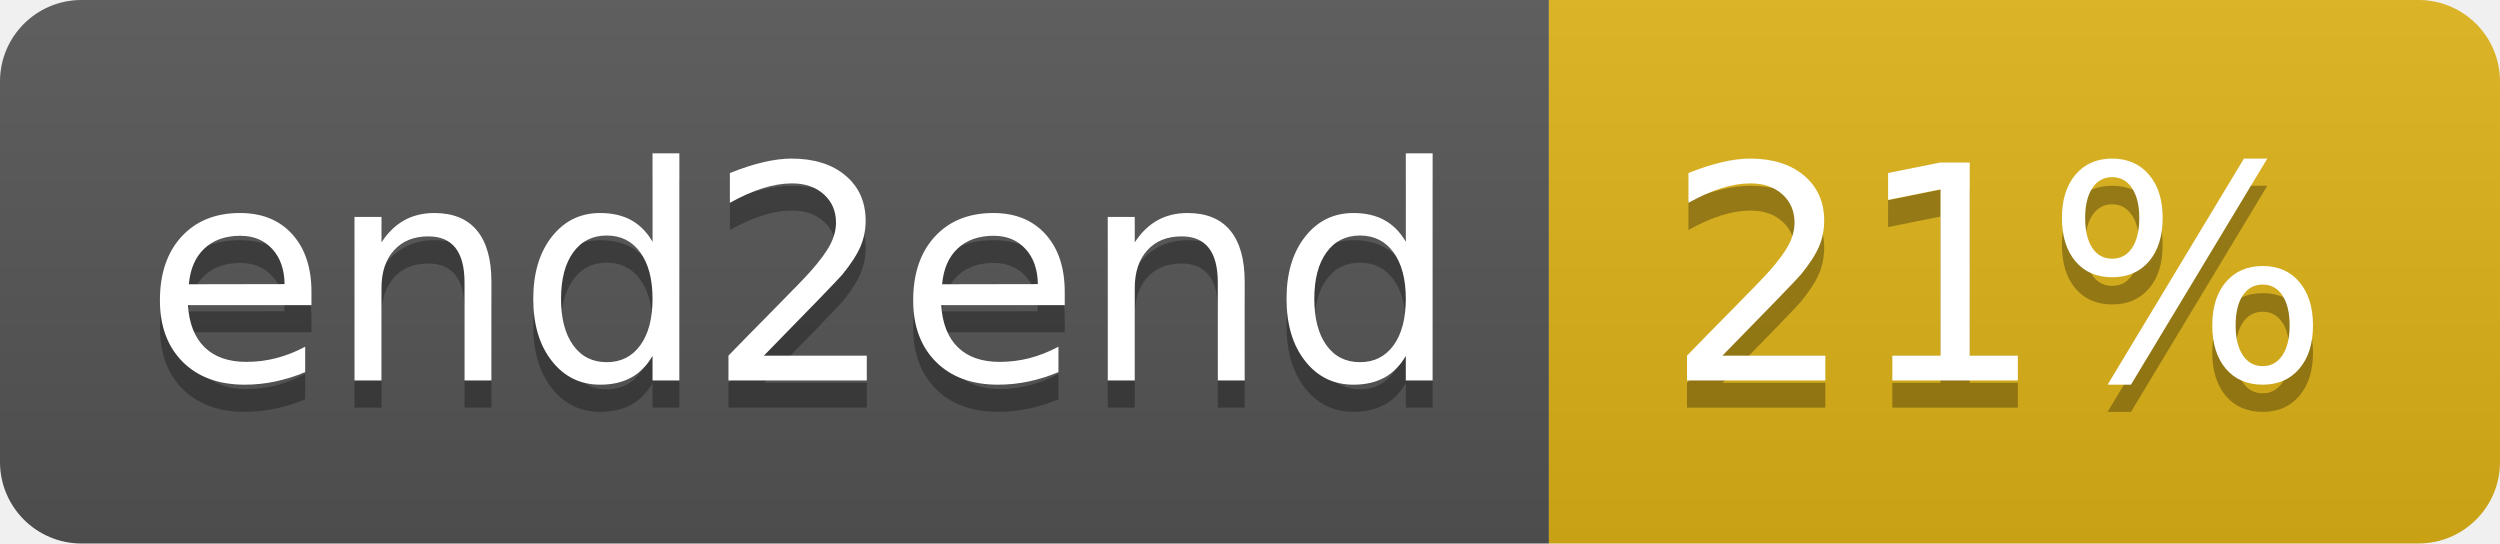
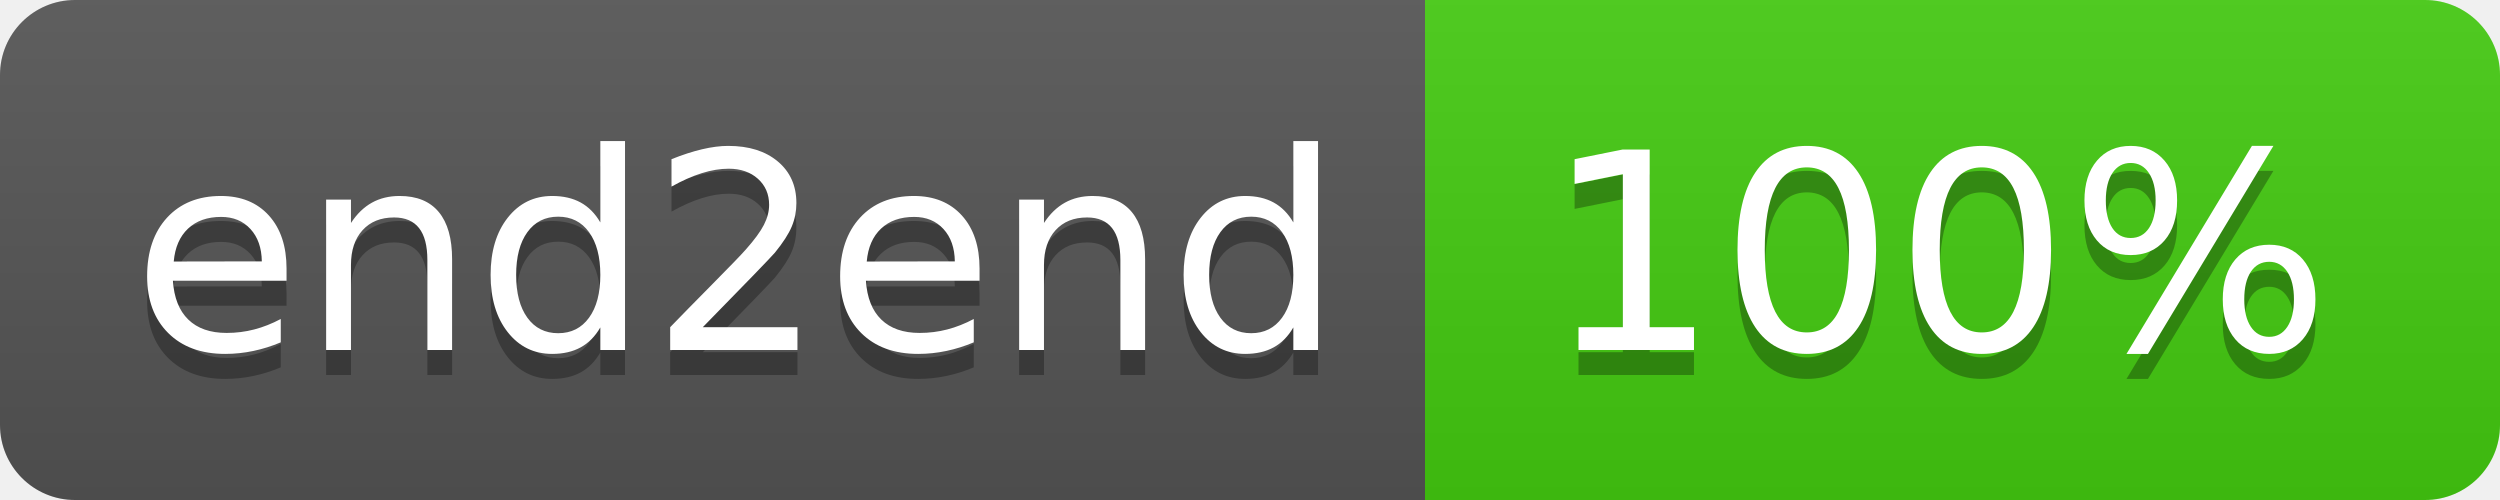
- <svg xmlns="http://www.w3.org/2000/svg" width="92" height="20" role="img" aria-label="end2end: 21%">
+ <svg xmlns="http://www.w3.org/2000/svg" width="100" height="20" role="img" aria-label="end2end: 100%">
  <linearGradient id="s" x2="0" y2="100%">
    <stop offset="0" stop-color="#bbb" stop-opacity=".1" />
    <stop offset="1" stop-opacity=".1" />
  </linearGradient>
  <clipPath id="r">
-     <rect width="92" height="20" rx="3" fill="#fff" />
+     <rect width="100" height="20" rx="3" fill="#fff" />
  </clipPath>
  <g clip-path="url(#r)">
    <rect width="57" height="20" fill="#555" />
-     <rect x="57" width="35" height="20" fill="#dfb317" />
-     <rect width="92" height="20" fill="url(#s)" />
+     <rect x="57" width="43" height="20" fill="#4c1" />
+     <rect width="100" height="20" fill="url(#s)" />
  </g>
  <g fill="#fff" text-anchor="middle" font-family="Verdana,Geneva,DejaVu Sans,sans-serif" text-rendering="geometricPrecision" font-size="110">
    <text aria-hidden="true" x="295" y="150" fill="#010101" fill-opacity=".3" transform="scale(.1)" textLength="470">end2end</text>
    <text x="295" y="140" transform="scale(.1)" fill="#fff" textLength="470">end2end</text>
-     <text aria-hidden="true" x="735" y="150" fill="#010101" fill-opacity=".3" transform="scale(.1)" textLength="250">21%</text>
-     <text x="735" y="140" transform="scale(.1)" fill="#fff" textLength="250">21%</text>
+     <text aria-hidden="true" x="775" y="150" fill="#010101" fill-opacity=".3" transform="scale(.1)" textLength="330">100%</text>
+     <text x="775" y="140" transform="scale(.1)" fill="#fff" textLength="330">100%</text>
  </g>
</svg>
